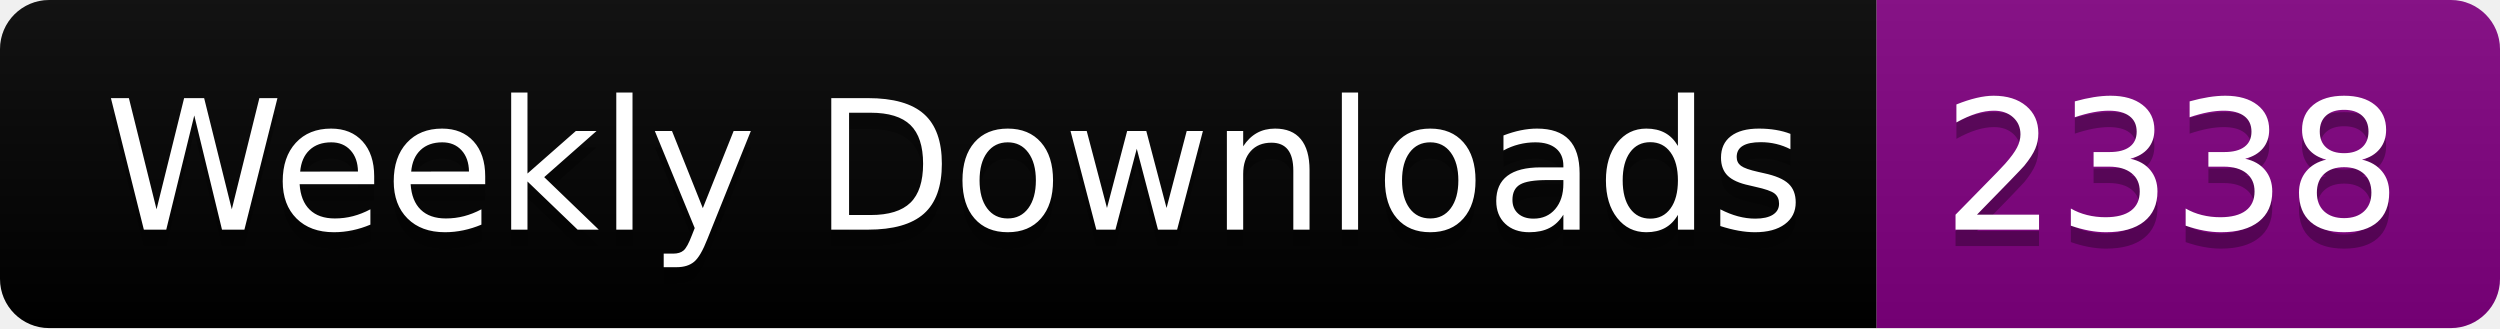
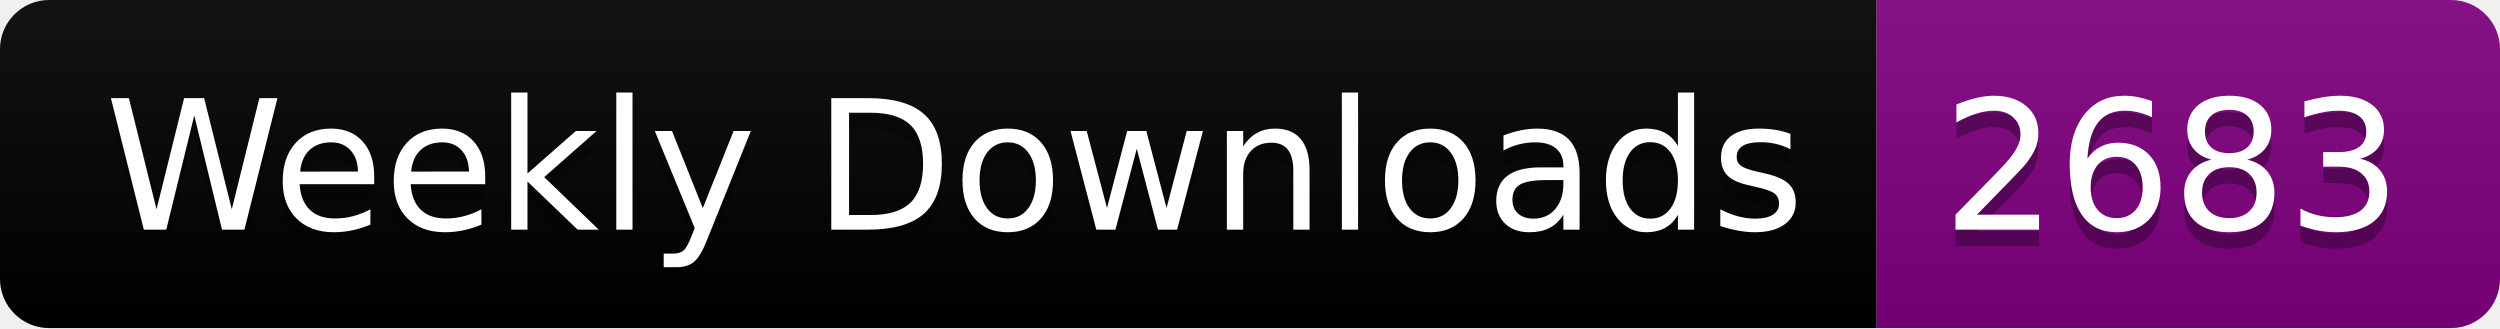
<svg xmlns="http://www.w3.org/2000/svg" width="152.4" height="20">
  <linearGradient id="smooth" x2="0" y2="100%">
    <stop offset="0" stop-color="#bbb" stop-opacity=".1" />
    <stop offset="1" stop-opacity=".1" />
  </linearGradient>
  <clipPath id="round">
    <rect width="152.4" height="20" rx="3" fill="#fff" />
  </clipPath>
  <g clip-path="url(#round)">
    <rect width="114.4" height="20" fill="black" />
    <rect x="114.4" width="38.0" height="20" fill="purple" />
    <rect width="152.4" height="20" fill="url(#smooth)" />
  </g>
  <g fill="#fff" text-anchor="middle" font-family="DejaVu Sans,Verdana,Geneva,sans-serif" font-size="110">
    <text x="582.0" y="150" fill="#010101" fill-opacity=".3" transform="scale(0.1)" textLength="1044.0" lengthAdjust="spacing">Weekly Downloads</text>
    <text x="582.0" y="140" transform="scale(0.1)" textLength="1044.0" lengthAdjust="spacing">Weekly Downloads</text>
-     <text x="1324.0" y="150" fill="#010101" fill-opacity=".3" transform="scale(0.1)" textLength="280.0" lengthAdjust="spacing">2338</text>
-     <text x="1324.0" y="140" transform="scale(0.1)" textLength="280.0" lengthAdjust="spacing">2338</text>
+     <text x="1324.0" y="150" fill="#010101" fill-opacity=".3" transform="scale(0.1)" textLength="280.0" lengthAdjust="spacing">2683</text>
+     <text x="1324.0" y="140" transform="scale(0.1)" textLength="280.0" lengthAdjust="spacing">2683</text>
  </g>
</svg>
